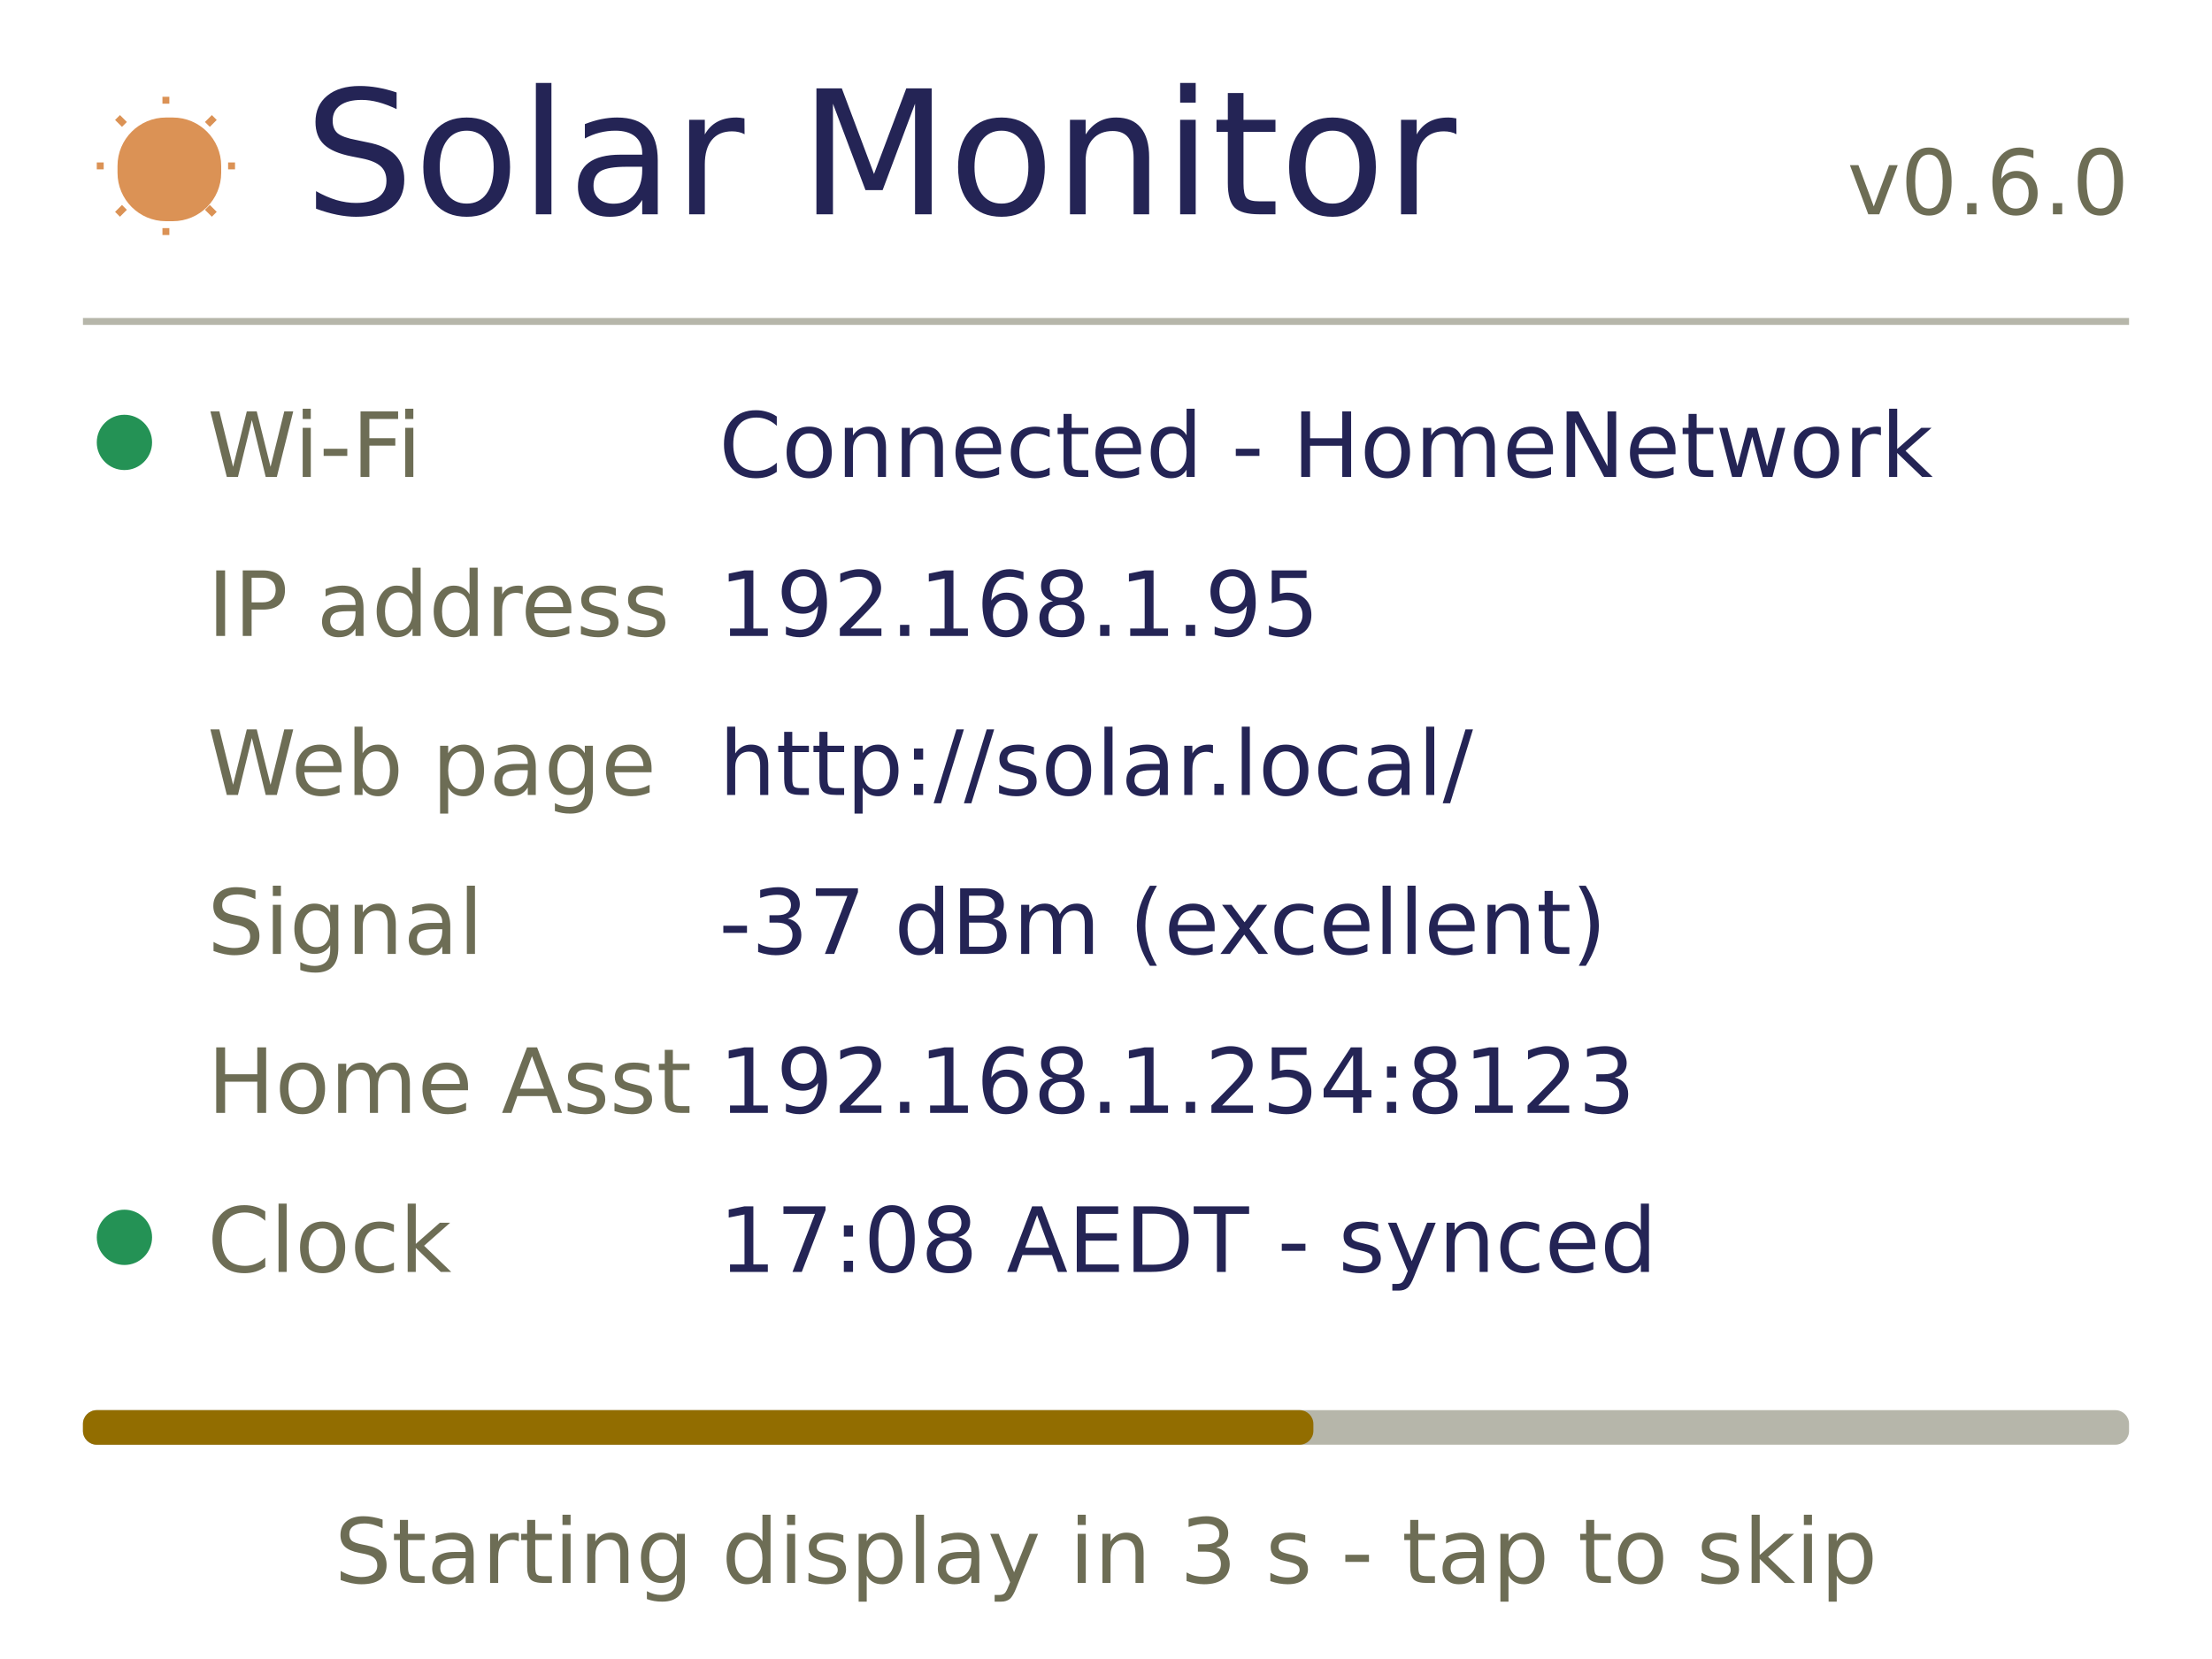
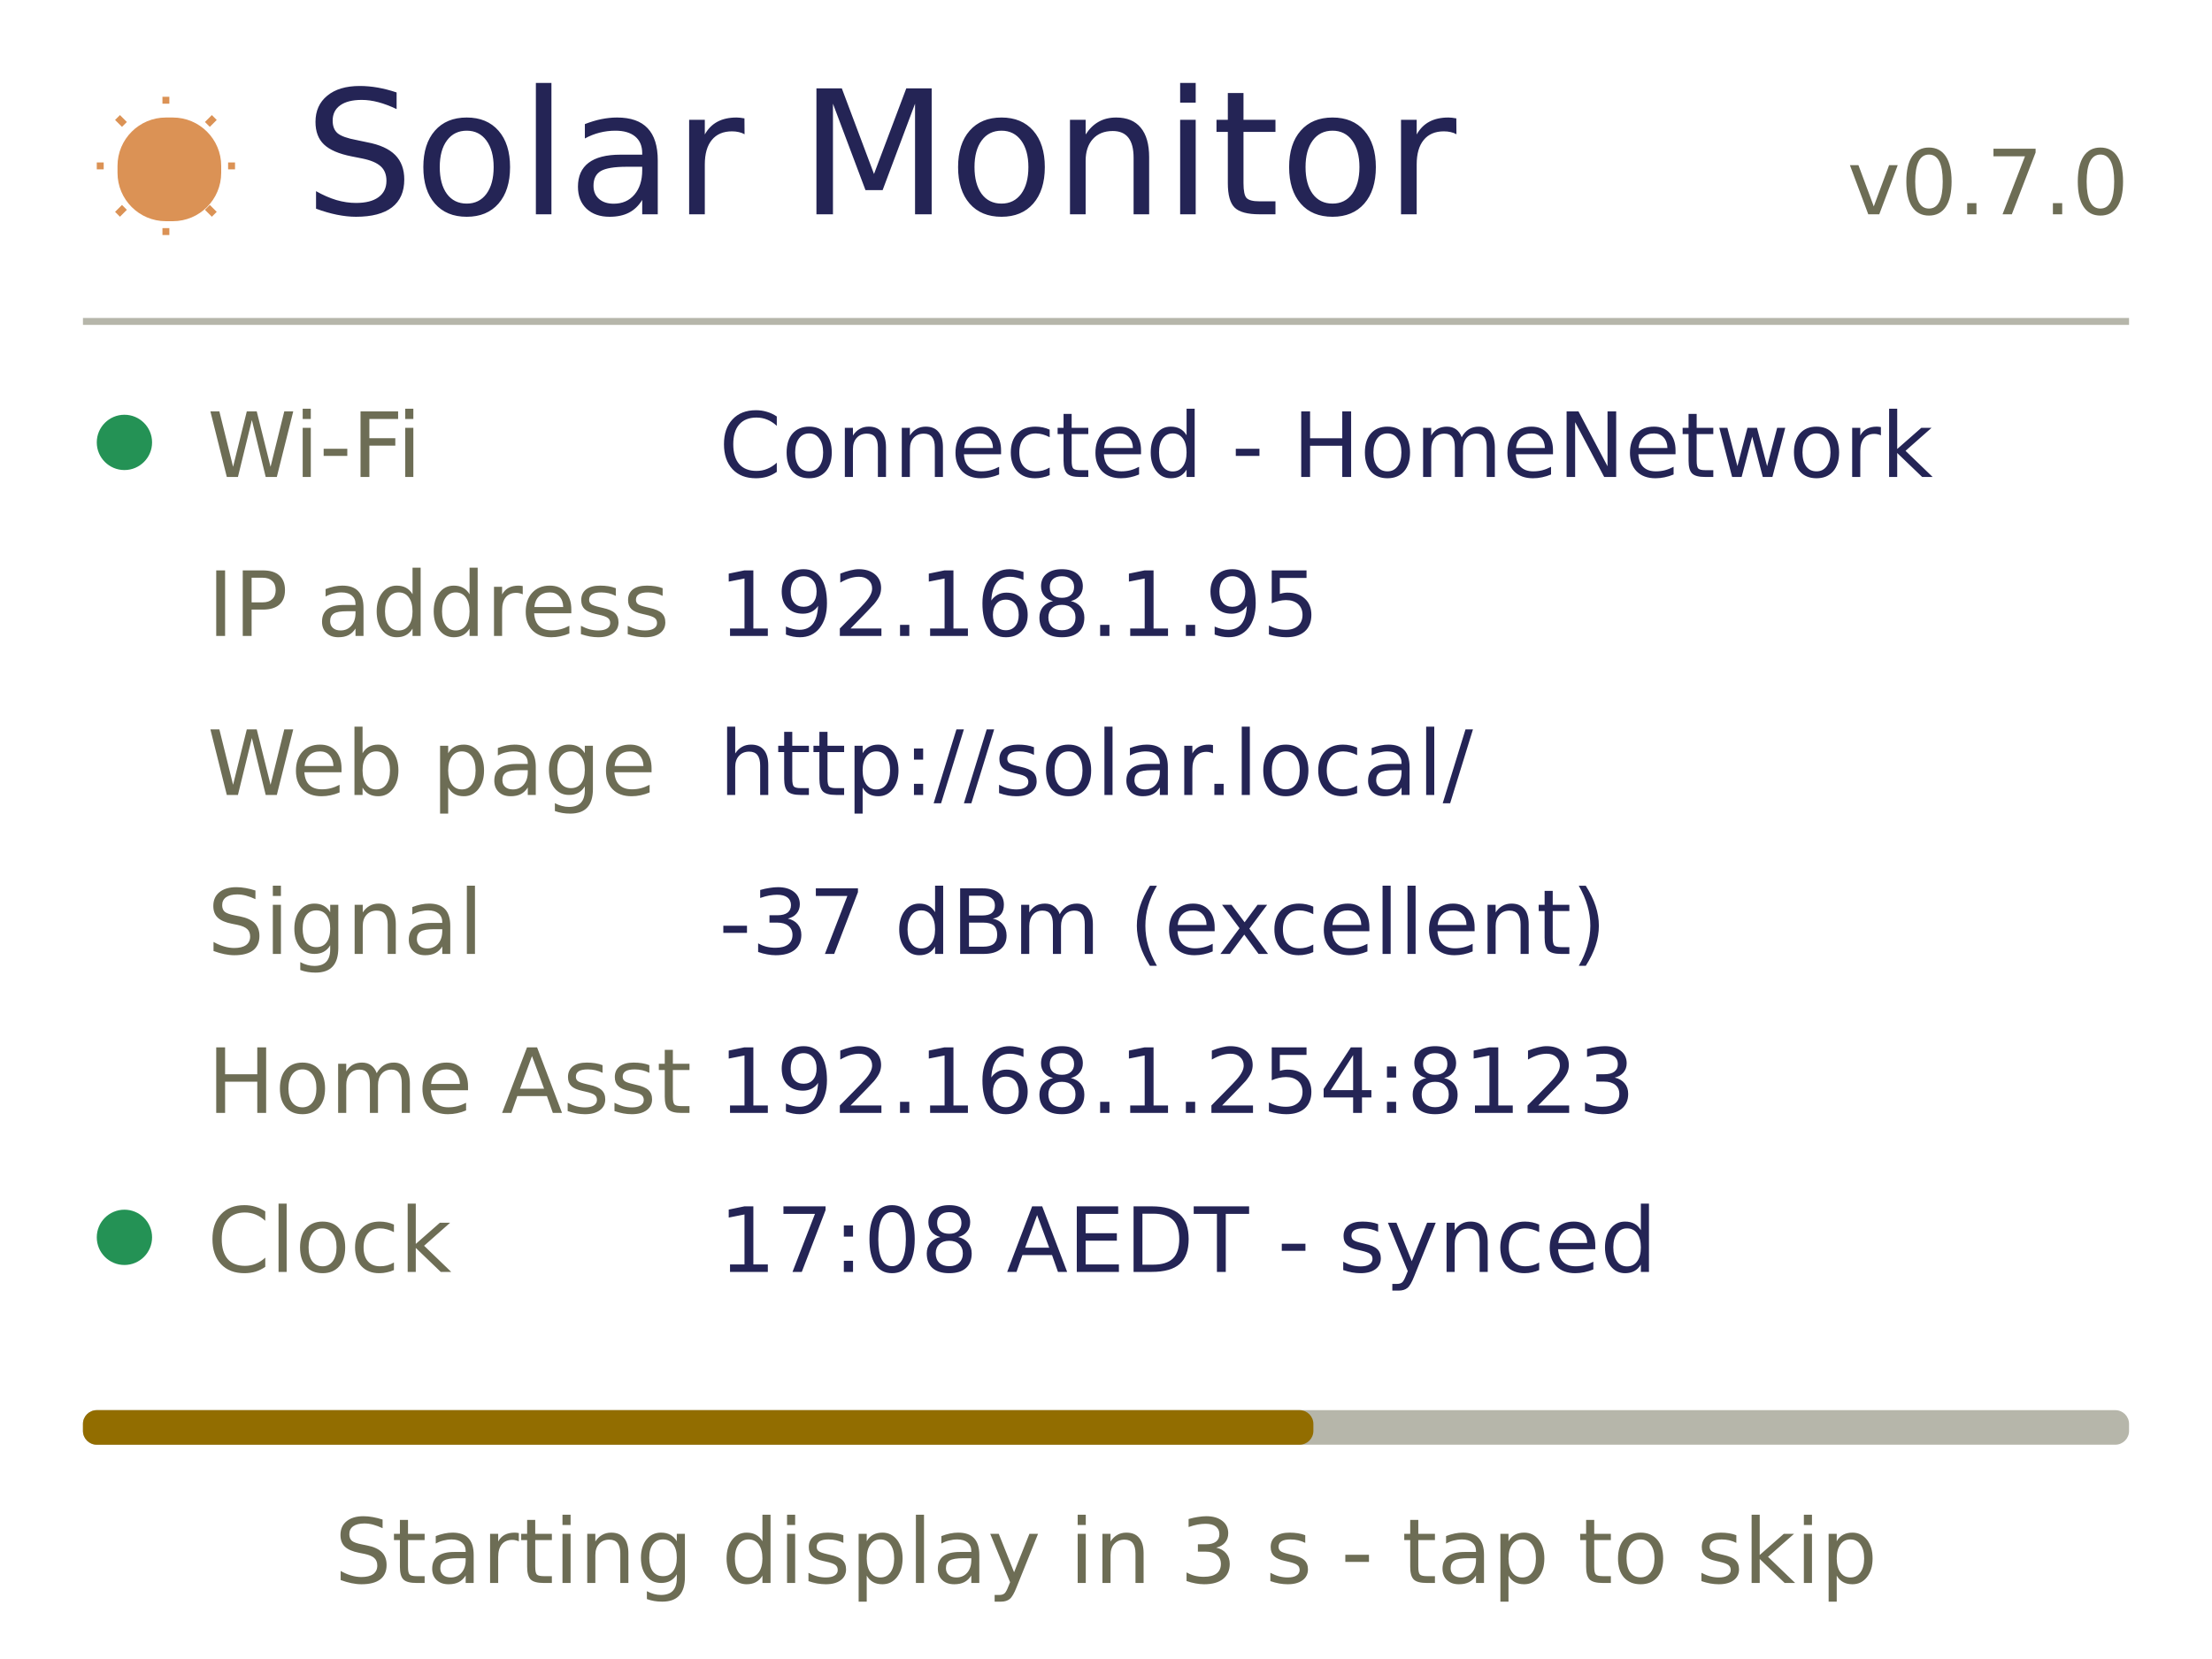
<svg xmlns="http://www.w3.org/2000/svg" width="960" height="720" viewBox="0 0 320 240">
  <style>text{font-family:DejaVu Sans,sans-serif}</style>
  <rect x="0" y="0" width="320" height="240" rx="0" fill="#ffffff" />
  <rect x="17" y="17" width="15" height="15" rx="7" fill="#db9255" />
  <path d="M24 15 L24 14" fill="none" stroke="#db9255" />
  <path d="M24 33 L24 34" fill="none" stroke="#db9255" />
  <path d="M15 24 L14 24" fill="none" stroke="#db9255" />
  <path d="M33 24 L34 24" fill="none" stroke="#db9255" />
  <path d="M18 18 L17 17" fill="none" stroke="#db9255" />
  <path d="M30 18 L31 17" fill="none" stroke="#db9255" />
  <path d="M18 30 L17 31" fill="none" stroke="#db9255" />
  <path d="M30 30 L31 31" fill="none" stroke="#db9255" />
  <text x="44" y="31" font-size="25" text-anchor="start" fill="#242455">Solar Monitor</text>
-   <text x="308" y="31" font-size="13" text-anchor="end" fill="#6d6d55">v0.6.0</text>
+   <text x="308" y="31" font-size="13" text-anchor="end" fill="#6d6d55">v0.7.0</text>
  <rect x="12" y="46" width="296" height="1" rx="0" fill="#b6b6aa" />
  <rect x="14" y="60" width="8" height="8" rx="4" fill="#249255" />
  <text x="30" y="69" font-size="13" text-anchor="start" fill="#6d6d55">Wi-Fi</text>
  <text x="104" y="69" font-size="13" text-anchor="start" fill="#242455">Connected - HomeNetwork</text>
  <text x="30" y="92" font-size="13" text-anchor="start" fill="#6d6d55">IP address</text>
  <text x="104" y="92" font-size="13" text-anchor="start" fill="#242455">192.168.1.95</text>
  <text x="30" y="115" font-size="13" text-anchor="start" fill="#6d6d55">Web page</text>
  <text x="104" y="115" font-size="13" text-anchor="start" fill="#242455">http://solar.local/</text>
  <text x="30" y="138" font-size="13" text-anchor="start" fill="#6d6d55">Signal</text>
  <text x="104" y="138" font-size="13" text-anchor="start" fill="#242455">-37 dBm (excellent)</text>
  <text x="30" y="161" font-size="13" text-anchor="start" fill="#6d6d55">Home Asst</text>
  <text x="104" y="161" font-size="13" text-anchor="start" fill="#242455">192.168.1.254:8123</text>
  <rect x="14" y="175" width="8" height="8" rx="4" fill="#249255" />
  <text x="30" y="184" font-size="13" text-anchor="start" fill="#6d6d55">Clock</text>
  <text x="104" y="184" font-size="13" text-anchor="start" fill="#242455">17:08 AEDT - synced</text>
  <rect x="12" y="204" width="296" height="5" rx="2" fill="#b6b6aa" />
  <rect x="12" y="204" width="178" height="5" rx="2" fill="#926d00" />
  <text x="160" y="229" font-size="13" text-anchor="middle" fill="#6d6d55">Starting display in 3 s - tap to skip</text>
</svg>
